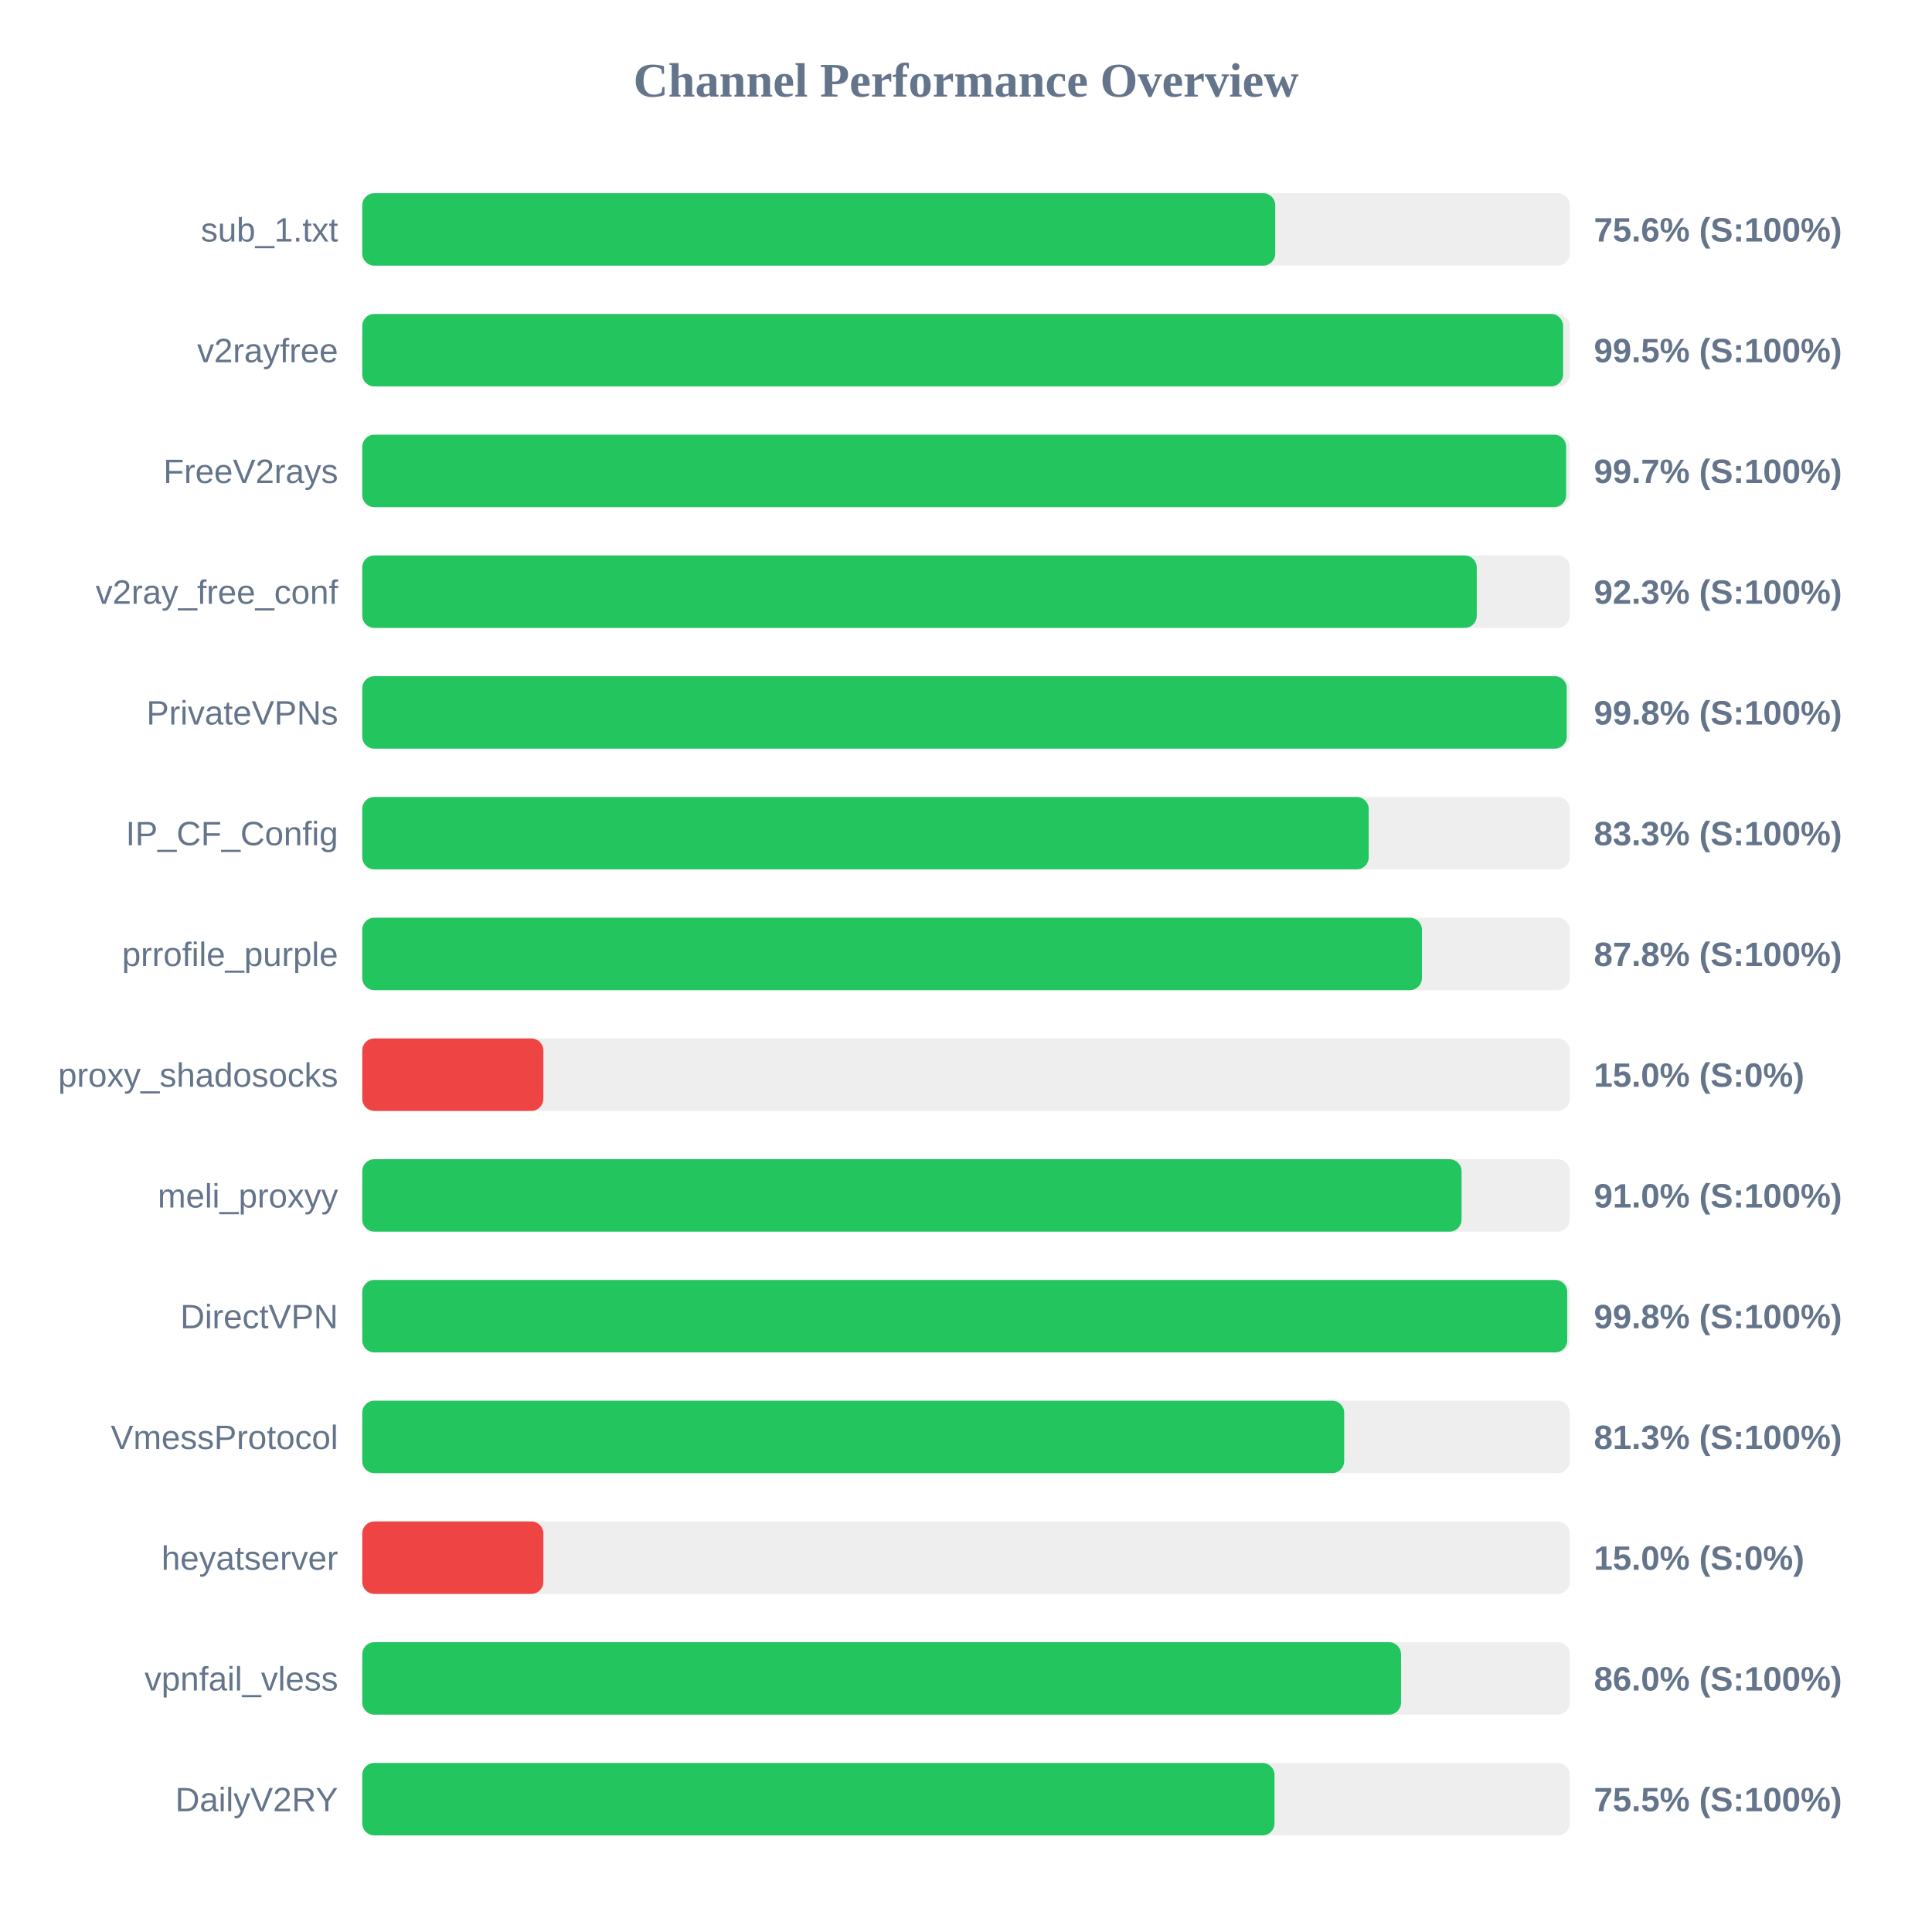
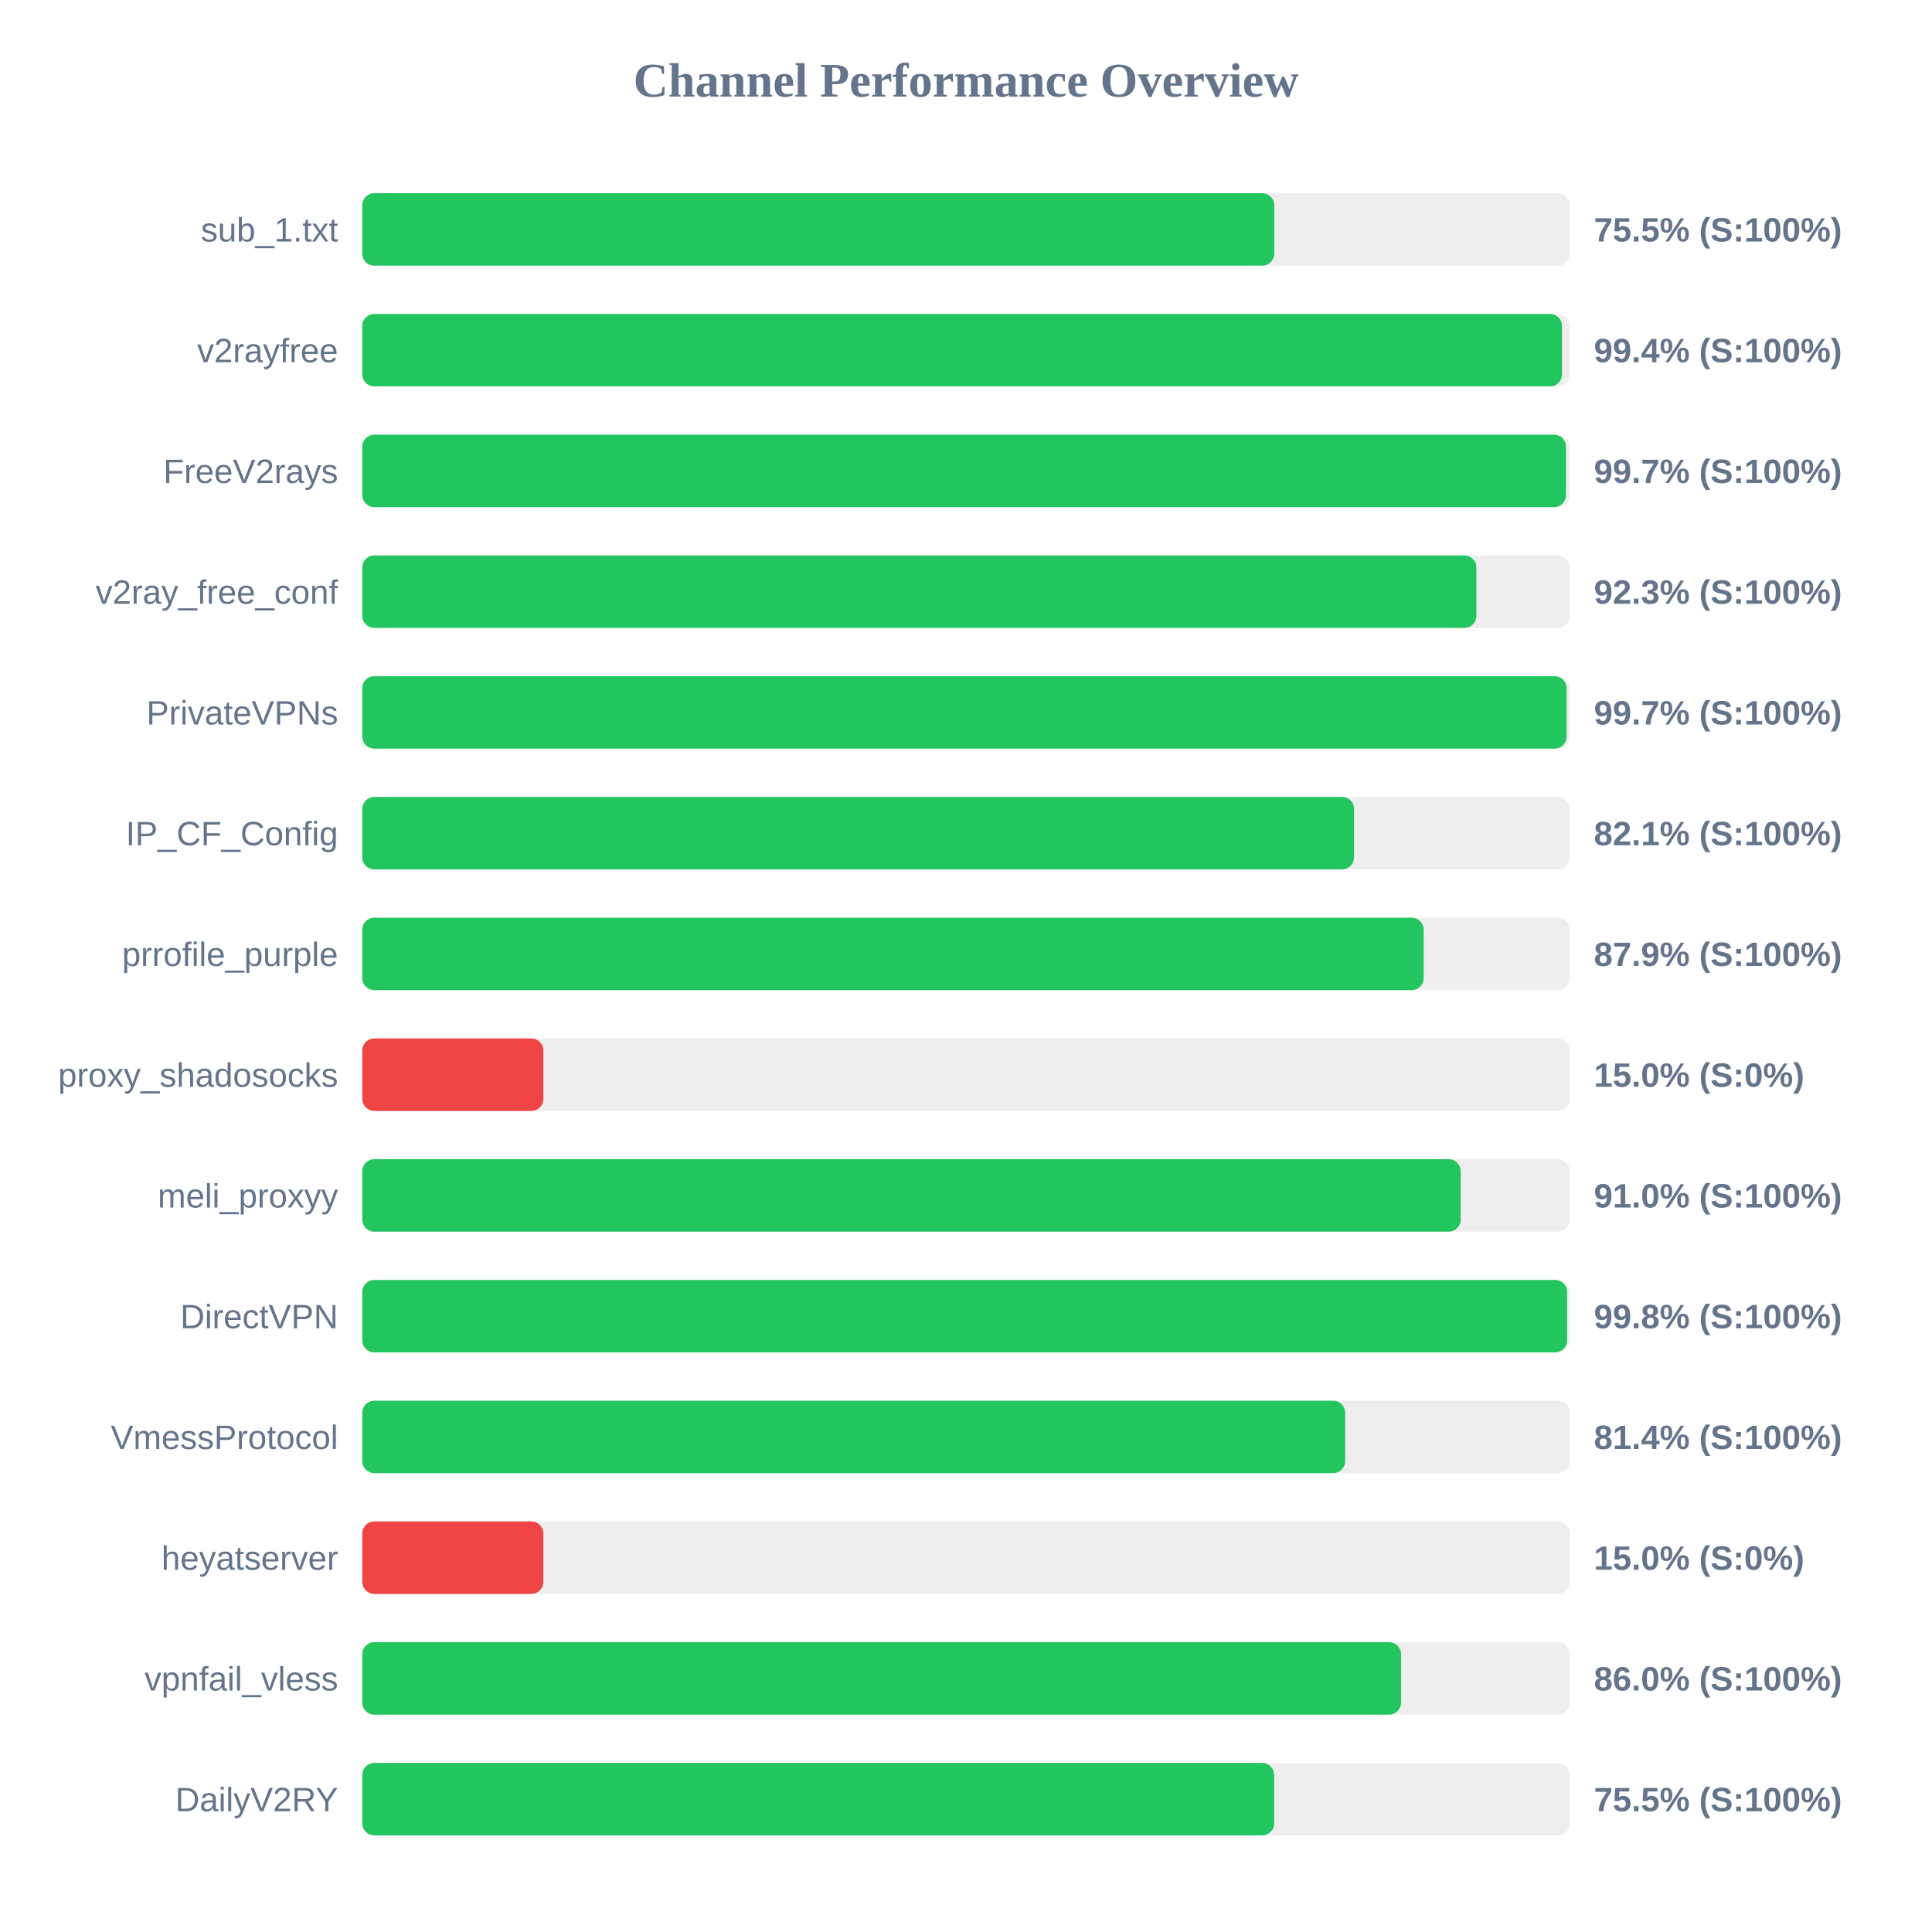
<svg xmlns="http://www.w3.org/2000/svg" width="800" height="800" version="1.1">
  <style>
        .row { font: 14px Arial; fill: #64748b; }
        .score { font: bold 14px Arial; fill: #64748b; }
    </style>
  <text x="400" y="40" text-anchor="middle" font-size="20px" font-weight="bold" fill="#64748b">Channel Performance Overview</text>
  <rect x="150" y="80" width="500" height="30" fill="#eee" rx="5" />
-   <rect x="150" y="80" width="378.05" height="30" fill="#22c55e" rx="5" />
+   <rect x="150" y="80" width="377.65" height="30" fill="#22c55e" rx="5" />
  <text x="140" y="100" text-anchor="end" class="row">sub_1.txt</text>
-   <text x="660" y="100" text-anchor="start" class="score">75.6% (S:100%)</text>
+   <text x="660" y="100" text-anchor="start" class="score">75.5% (S:100%)</text>
  <rect x="150" y="130" width="500" height="30" fill="#eee" rx="5" />
-   <rect x="150" y="130" width="497.25" height="30" fill="#22c55e" rx="5" />
+   <rect x="150" y="130" width="496.8" height="30" fill="#22c55e" rx="5" />
  <text x="140" y="150" text-anchor="end" class="row">v2rayfree</text>
-   <text x="660" y="150" text-anchor="start" class="score">99.5% (S:100%)</text>
+   <text x="660" y="150" text-anchor="start" class="score">99.4% (S:100%)</text>
  <rect x="150" y="180" width="500" height="30" fill="#eee" rx="5" />
-   <rect x="150" y="180" width="498.5" height="30" fill="#22c55e" rx="5" />
+   <rect x="150" y="180" width="498.45" height="30" fill="#22c55e" rx="5" />
  <text x="140" y="200" text-anchor="end" class="row">FreeV2rays</text>
  <text x="660" y="200" text-anchor="start" class="score">99.7% (S:100%)</text>
  <rect x="150" y="230" width="500" height="30" fill="#eee" rx="5" />
-   <rect x="150" y="230" width="461.5" height="30" fill="#22c55e" rx="5" />
+   <rect x="150" y="230" width="461.35" height="30" fill="#22c55e" rx="5" />
  <text x="140" y="250" text-anchor="end" class="row">v2ray_free_conf</text>
  <text x="660" y="250" text-anchor="start" class="score">92.3% (S:100%)</text>
  <rect x="150" y="280" width="500" height="30" fill="#eee" rx="5" />
-   <rect x="150" y="280" width="498.75" height="30" fill="#22c55e" rx="5" />
+   <rect x="150" y="280" width="498.7" height="30" fill="#22c55e" rx="5" />
  <text x="140" y="300" text-anchor="end" class="row">PrivateVPNs</text>
-   <text x="660" y="300" text-anchor="start" class="score">99.8% (S:100%)</text>
+   <text x="660" y="300" text-anchor="start" class="score">99.7% (S:100%)</text>
  <rect x="150" y="330" width="500" height="30" fill="#eee" rx="5" />
-   <rect x="150" y="330" width="416.75" height="30" fill="#22c55e" rx="5" />
+   <rect x="150" y="330" width="410.7" height="30" fill="#22c55e" rx="5" />
  <text x="140" y="350" text-anchor="end" class="row">IP_CF_Config</text>
-   <text x="660" y="350" text-anchor="start" class="score">83.3% (S:100%)</text>
+   <text x="660" y="350" text-anchor="start" class="score">82.1% (S:100%)</text>
  <rect x="150" y="380" width="500" height="30" fill="#eee" rx="5" />
-   <rect x="150" y="380" width="438.8" height="30" fill="#22c55e" rx="5" />
+   <rect x="150" y="380" width="439.5" height="30" fill="#22c55e" rx="5" />
  <text x="140" y="400" text-anchor="end" class="row">prrofile_purple</text>
-   <text x="660" y="400" text-anchor="start" class="score">87.8% (S:100%)</text>
+   <text x="660" y="400" text-anchor="start" class="score">87.9% (S:100%)</text>
  <rect x="150" y="430" width="500" height="30" fill="#eee" rx="5" />
  <rect x="150" y="430" width="75.0" height="30" fill="#ef4444" rx="5" />
  <text x="140" y="450" text-anchor="end" class="row">proxy_shadosocks</text>
  <text x="660" y="450" text-anchor="start" class="score">15.0% (S:0%)</text>
  <rect x="150" y="480" width="500" height="30" fill="#eee" rx="5" />
-   <rect x="150" y="480" width="455.2" height="30" fill="#22c55e" rx="5" />
+   <rect x="150" y="480" width="454.85" height="30" fill="#22c55e" rx="5" />
  <text x="140" y="500" text-anchor="end" class="row">meli_proxyy</text>
  <text x="660" y="500" text-anchor="start" class="score">91.0% (S:100%)</text>
  <rect x="150" y="530" width="500" height="30" fill="#eee" rx="5" />
-   <rect x="150" y="530" width="498.95" height="30" fill="#22c55e" rx="5" />
+   <rect x="150" y="530" width="498.9" height="30" fill="#22c55e" rx="5" />
  <text x="140" y="550" text-anchor="end" class="row">DirectVPN</text>
  <text x="660" y="550" text-anchor="start" class="score">99.8% (S:100%)</text>
  <rect x="150" y="580" width="500" height="30" fill="#eee" rx="5" />
-   <rect x="150" y="580" width="406.6" height="30" fill="#22c55e" rx="5" />
+   <rect x="150" y="580" width="407.0" height="30" fill="#22c55e" rx="5" />
  <text x="140" y="600" text-anchor="end" class="row">VmessProtocol</text>
-   <text x="660" y="600" text-anchor="start" class="score">81.3% (S:100%)</text>
+   <text x="660" y="600" text-anchor="start" class="score">81.4% (S:100%)</text>
  <rect x="150" y="630" width="500" height="30" fill="#eee" rx="5" />
  <rect x="150" y="630" width="75.0" height="30" fill="#ef4444" rx="5" />
  <text x="140" y="650" text-anchor="end" class="row">heyatserver</text>
  <text x="660" y="650" text-anchor="start" class="score">15.0% (S:0%)</text>
  <rect x="150" y="680" width="500" height="30" fill="#eee" rx="5" />
  <rect x="150" y="680" width="430.15" height="30" fill="#22c55e" rx="5" />
  <text x="140" y="700" text-anchor="end" class="row">vpnfail_vless</text>
  <text x="660" y="700" text-anchor="start" class="score">86.0% (S:100%)</text>
  <rect x="150" y="730" width="500" height="30" fill="#eee" rx="5" />
-   <rect x="150" y="730" width="377.75" height="30" fill="#22c55e" rx="5" />
+   <rect x="150" y="730" width="377.6" height="30" fill="#22c55e" rx="5" />
  <text x="140" y="750" text-anchor="end" class="row">DailyV2RY</text>
  <text x="660" y="750" text-anchor="start" class="score">75.5% (S:100%)</text>
</svg>
